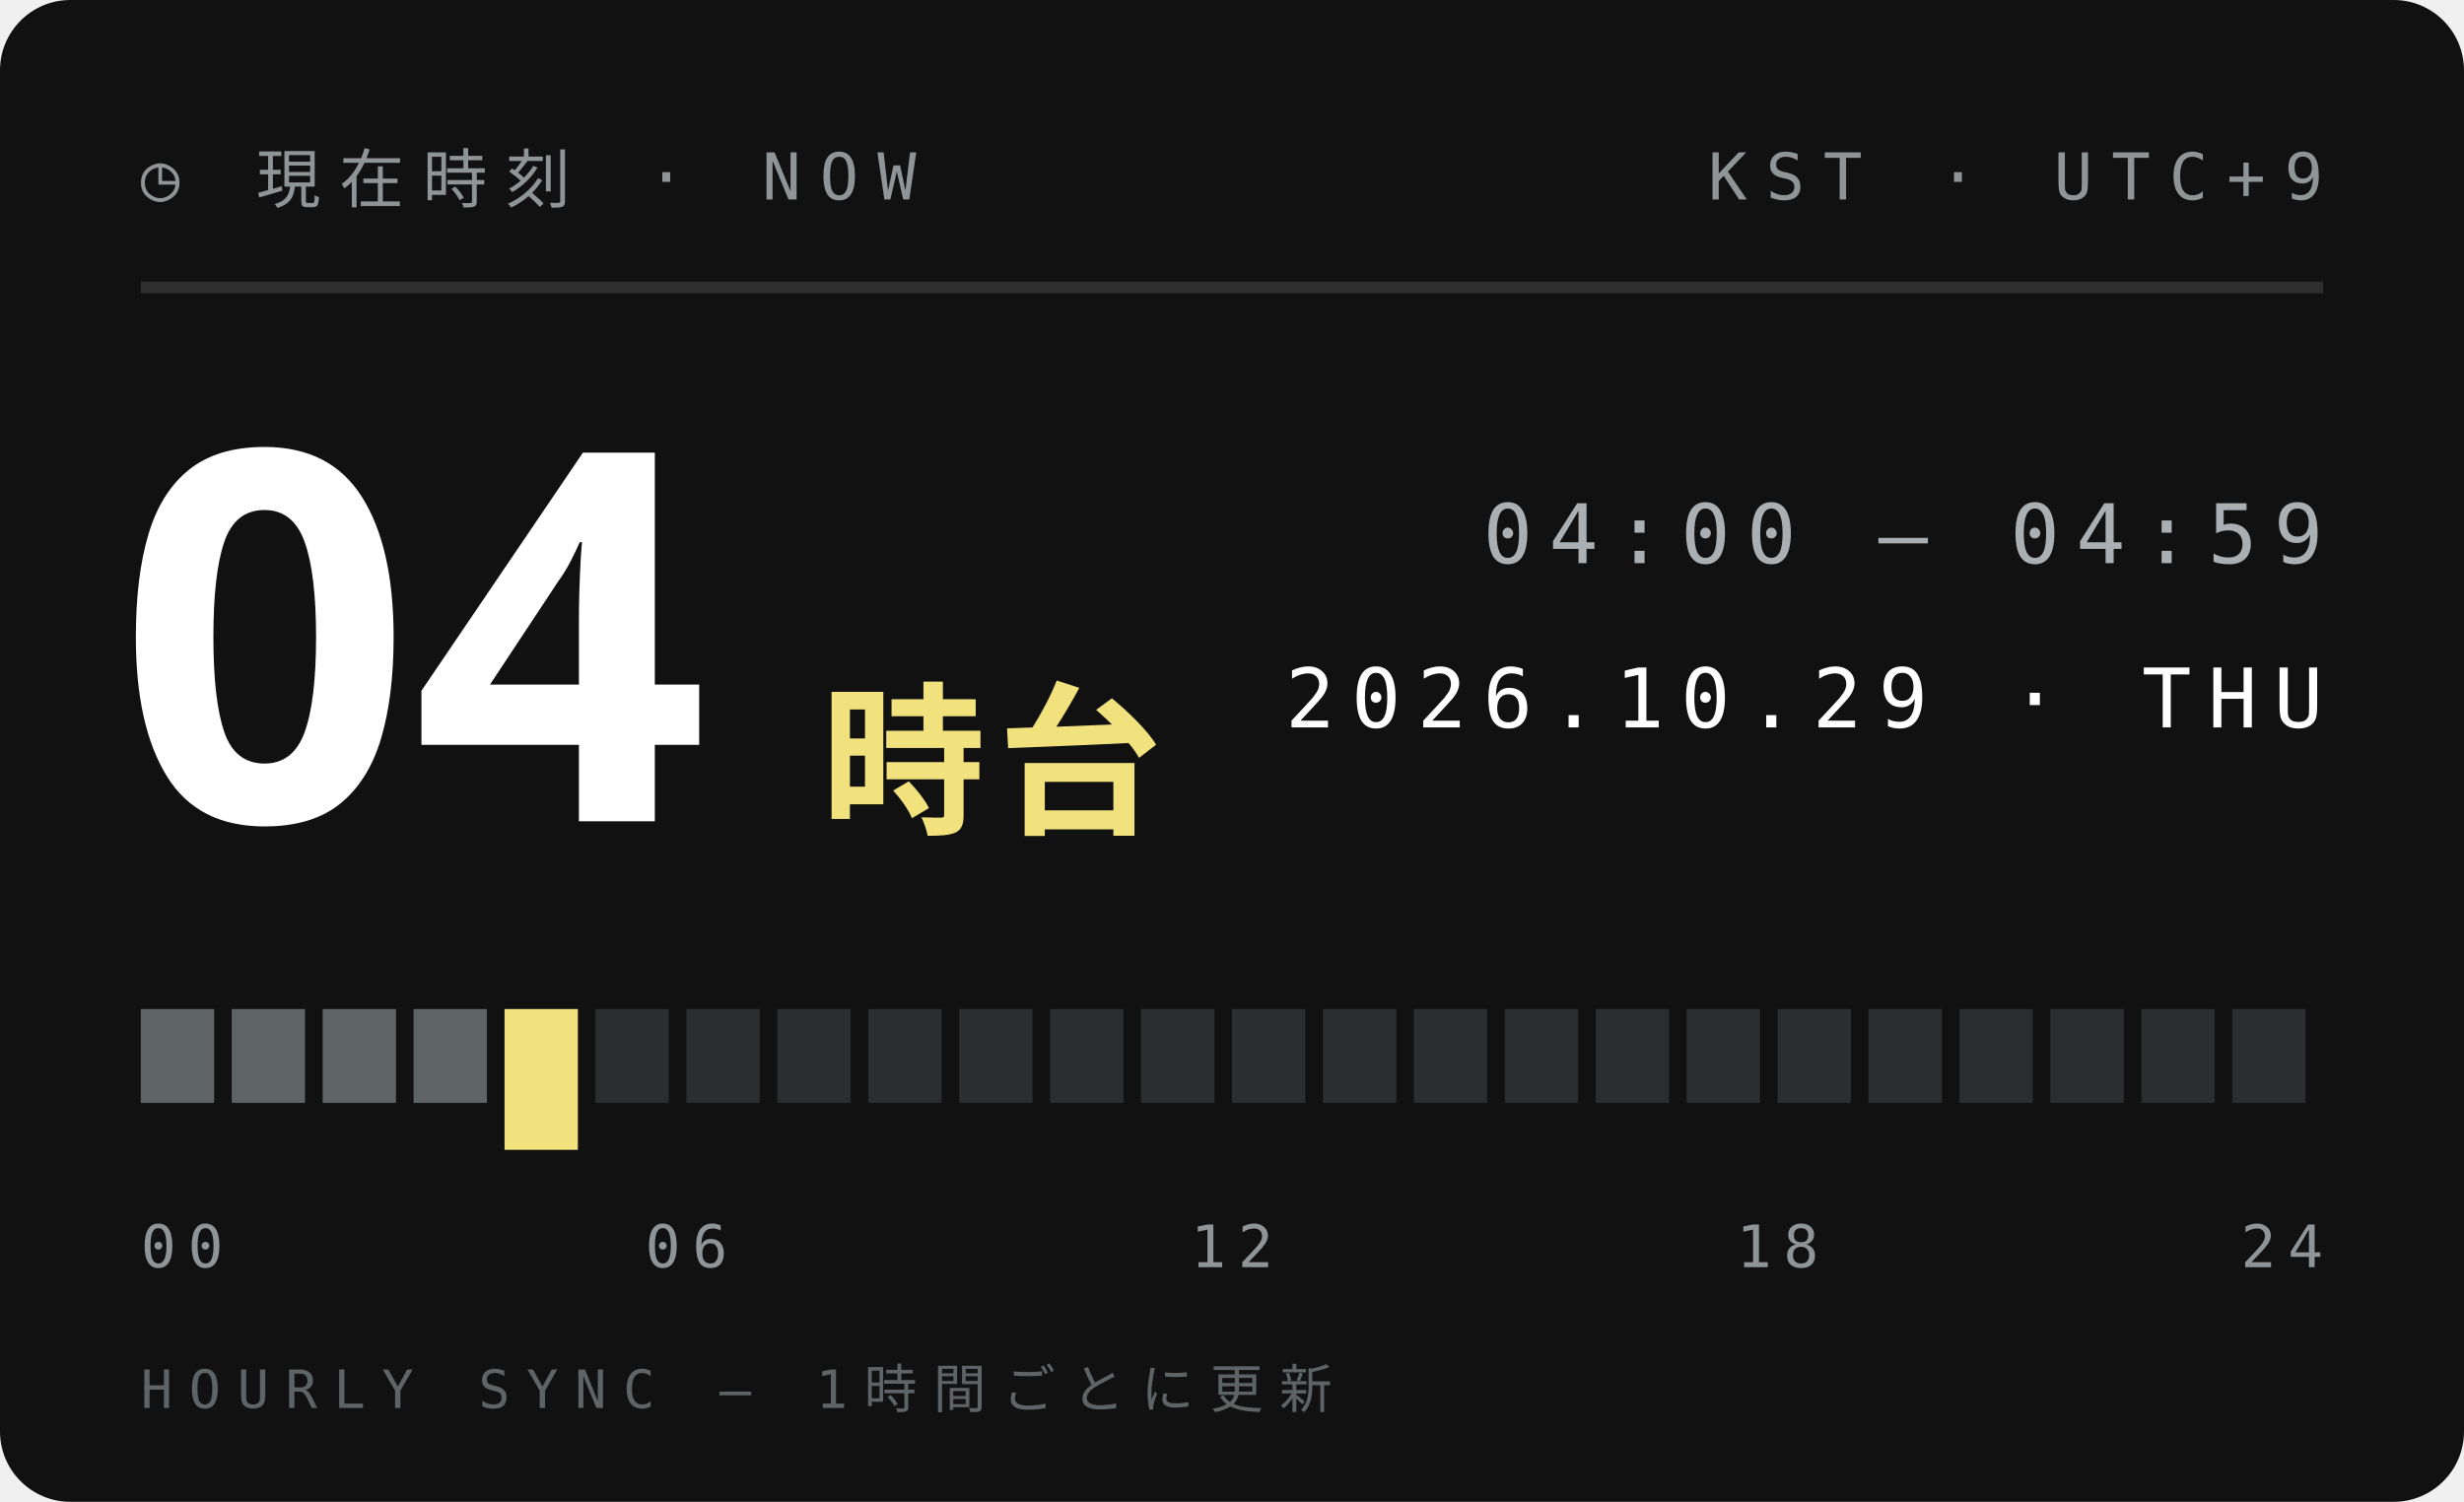
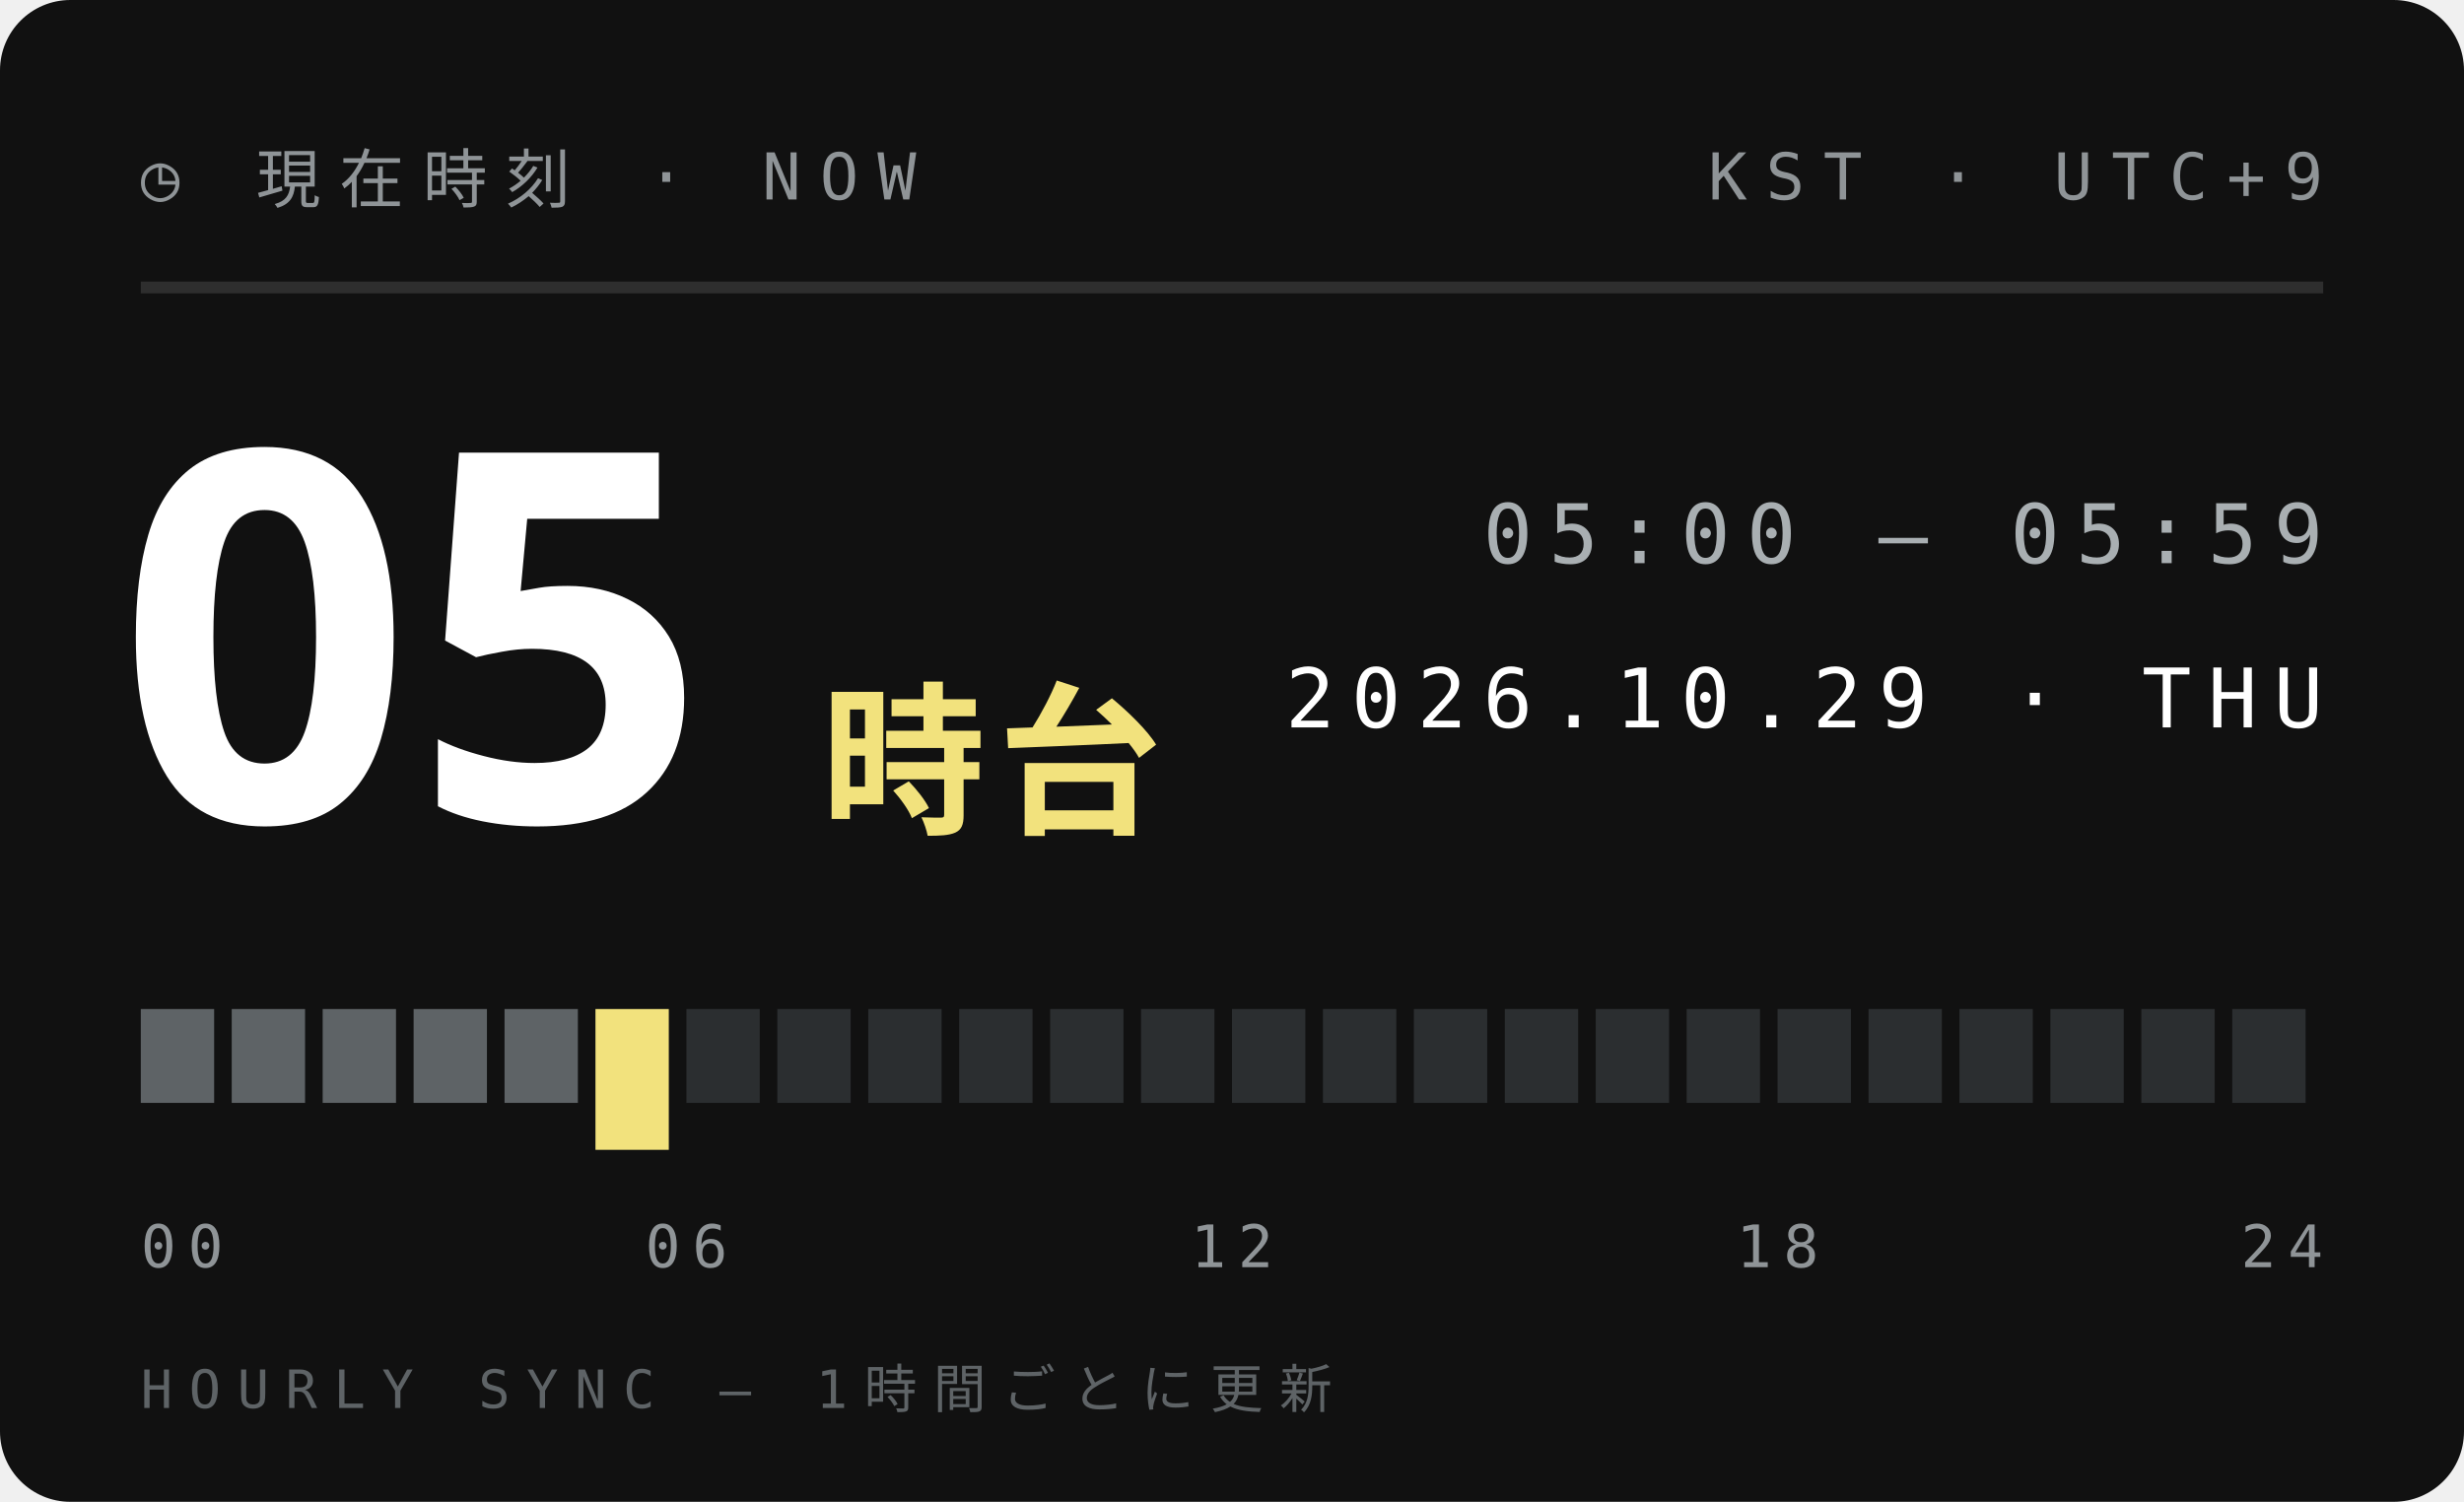
<svg xmlns="http://www.w3.org/2000/svg" width="210" height="128">
  <style>text{font:400 6.5px 'IBM Plex Mono',Menlo,monospace;letter-spacing:1.2px;fill:#5E6366}.s{font-size:5.5px}.v{font-weight:600;font-size:9px;fill:#111;letter-spacing:0}.b{font:900 20px 'Arial Black',sans-serif;fill:#111;letter-spacing:0}.j{font:800 11px 'Hiragino Sans','Noto Sans JP',sans-serif;fill:#111;letter-spacing:2px}</style>
  <rect width="210" height="128" rx="6" fill="#111" />
  <text x="12" y="17" style="font-size:5.5px;letter-spacing:1.6px;fill:#8F9497">◷ 現在時刻 · NOW</text>
  <text x="198" y="17" text-anchor="end" style="font-size:5.5px;letter-spacing:1.6px;fill:#8F9497">KST · UTC+9</text>
  <path d="M12 24.5H198" stroke="#ffffff1f" />
-   <text class="b" x="10" y="70" style="font-size:44px;fill:#fff">04</text>
+   <text class="b" x="10" y="70" style="font-size:44px;fill:#fff">05</text>
  <text class="j" x="70" y="70" style="font-size:14px;letter-spacing:1px;fill:#F2E27D">時台</text>
-   <text x="198" y="48" text-anchor="end" style="font-size:7px;letter-spacing:1.4px;fill:#A9AFB2">04:00 — 04:59</text>
+   <text x="198" y="48" text-anchor="end" style="font-size:7px;letter-spacing:1.4px;fill:#A9AFB2">05:00 — 05:59</text>
  <text x="198" y="62" text-anchor="end" style="font-size:7px;letter-spacing:1.4px;fill:#fff">2026.10.29 · THU</text>
  <rect x="12.00" y="86" width="6.25" height="8" fill="#5E6366" />
  <rect x="19.75" y="86" width="6.25" height="8" fill="#5E6366" />
  <rect x="27.50" y="86" width="6.25" height="8" fill="#5E6366" />
  <rect x="35.25" y="86" width="6.25" height="8" fill="#5E6366" />
-   <rect x="43.00" y="86" width="6.25" height="12" fill="#F2E27D" />
-   <rect x="50.75" y="86" width="6.25" height="8" fill="#2B2E30" />
+   <rect x="43.00" y="86" width="6.25" height="8" fill="#5E6366" />
+   <rect x="50.75" y="86" width="6.25" height="12" fill="#F2E27D" />
  <rect x="58.50" y="86" width="6.25" height="8" fill="#2B2E30" />
  <rect x="66.25" y="86" width="6.25" height="8" fill="#2B2E30" />
  <rect x="74.00" y="86" width="6.25" height="8" fill="#2B2E30" />
  <rect x="81.75" y="86" width="6.25" height="8" fill="#2B2E30" />
  <rect x="89.50" y="86" width="6.25" height="8" fill="#2B2E30" />
  <rect x="97.25" y="86" width="6.25" height="8" fill="#2B2E30" />
  <rect x="105.00" y="86" width="6.25" height="8" fill="#2B2E30" />
  <rect x="112.75" y="86" width="6.25" height="8" fill="#2B2E30" />
  <rect x="120.50" y="86" width="6.25" height="8" fill="#2B2E30" />
  <rect x="128.25" y="86" width="6.25" height="8" fill="#2B2E30" />
  <rect x="136.00" y="86" width="6.25" height="8" fill="#2B2E30" />
  <rect x="143.75" y="86" width="6.25" height="8" fill="#2B2E30" />
  <rect x="151.50" y="86" width="6.25" height="8" fill="#2B2E30" />
  <rect x="159.25" y="86" width="6.25" height="8" fill="#2B2E30" />
  <rect x="167.00" y="86" width="6.25" height="8" fill="#2B2E30" />
  <rect x="174.75" y="86" width="6.25" height="8" fill="#2B2E30" />
  <rect x="182.50" y="86" width="6.25" height="8" fill="#2B2E30" />
  <rect x="190.25" y="86" width="6.25" height="8" fill="#2B2E30" />
  <text x="12.0" y="108" text-anchor="start" style="font-size:5px;letter-spacing:1px;fill:#8F9497">00</text>
  <text x="58.5" y="108" text-anchor="middle" style="font-size:5px;letter-spacing:1px;fill:#8F9497">06</text>
  <text x="105.0" y="108" text-anchor="middle" style="font-size:5px;letter-spacing:1px;fill:#8F9497">12</text>
  <text x="151.5" y="108" text-anchor="middle" style="font-size:5px;letter-spacing:1px;fill:#8F9497">18</text>
  <text x="198.0" y="108" text-anchor="end" style="font-size:5px;letter-spacing:1px;fill:#8F9497">24</text>
  <text x="12" y="120" style="font-size:4.5px;letter-spacing:1.4px;fill:#5E6366">HOURLY SYNC — 1時間ごとに更新</text>
</svg>
